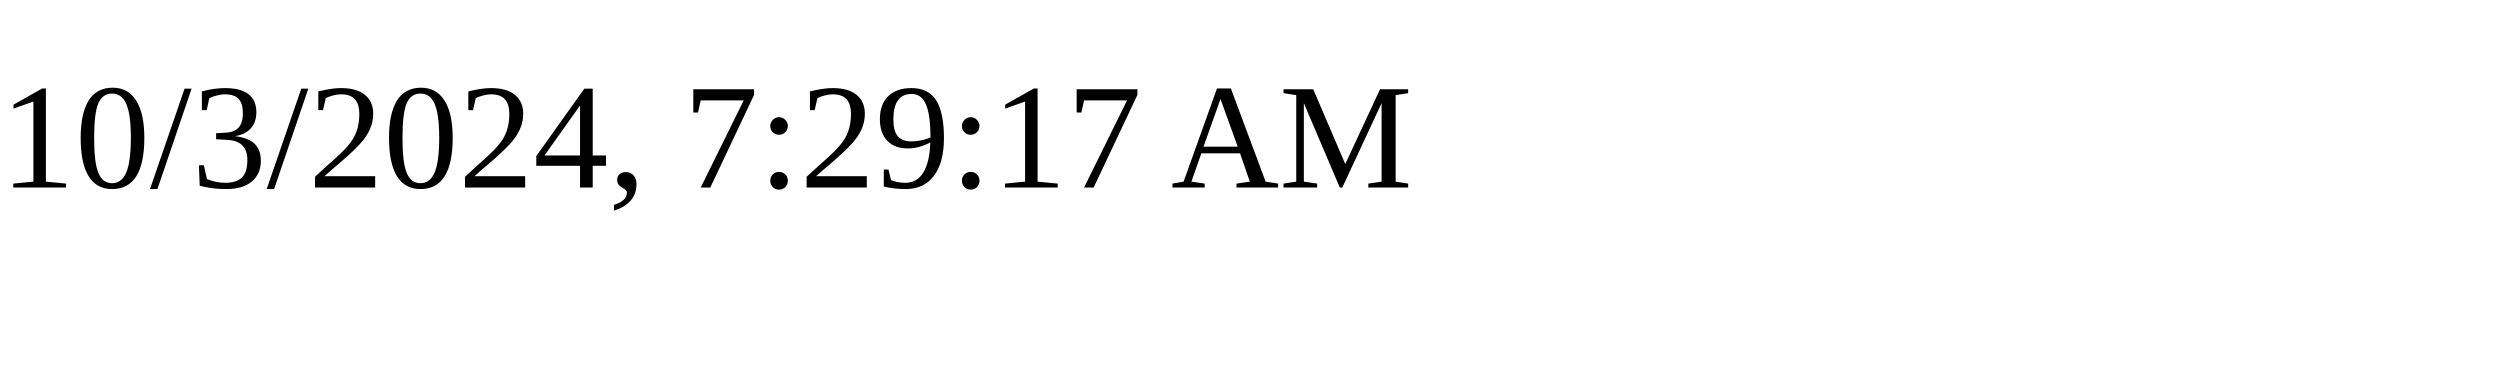
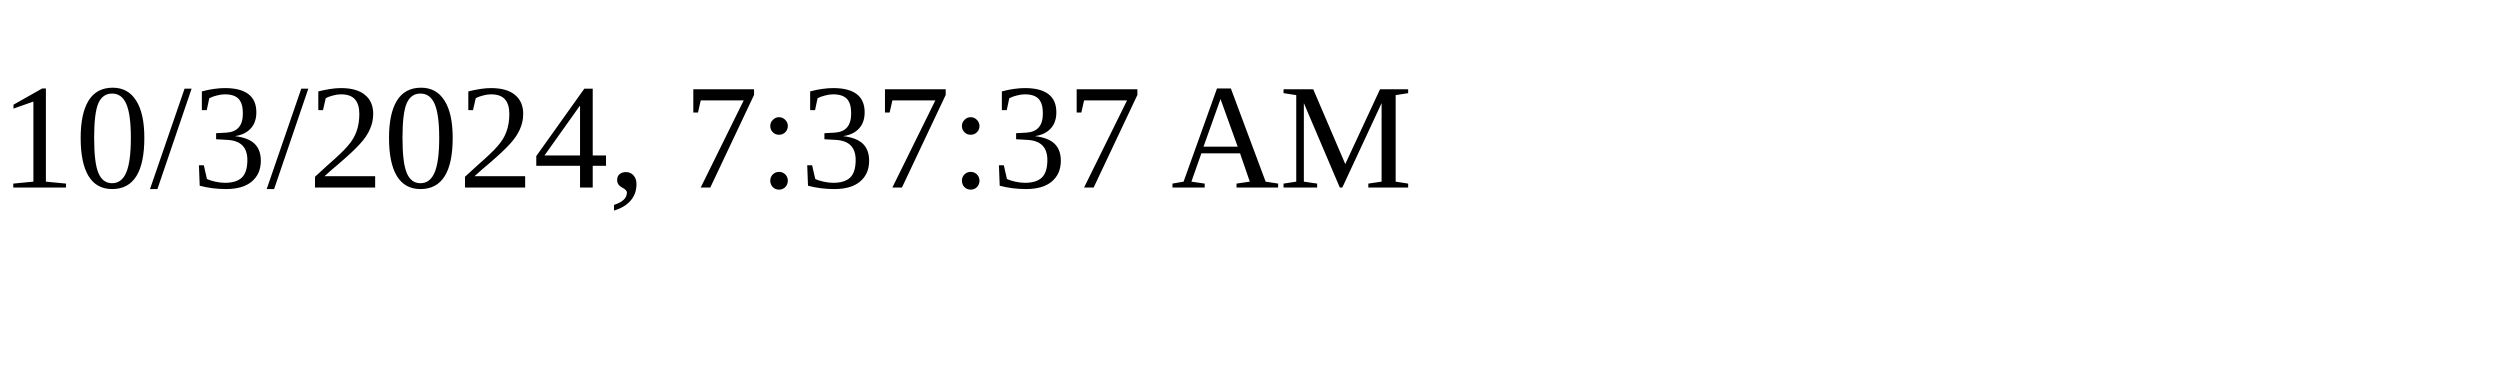
<svg xmlns="http://www.w3.org/2000/svg" height="30" width="200">
-   <text x="0" y="15">10/3/2024, 7:29:17 AM</text>
+   <text x="0" y="15">10/3/2024, 7:37:37 AM</text>
</svg>
